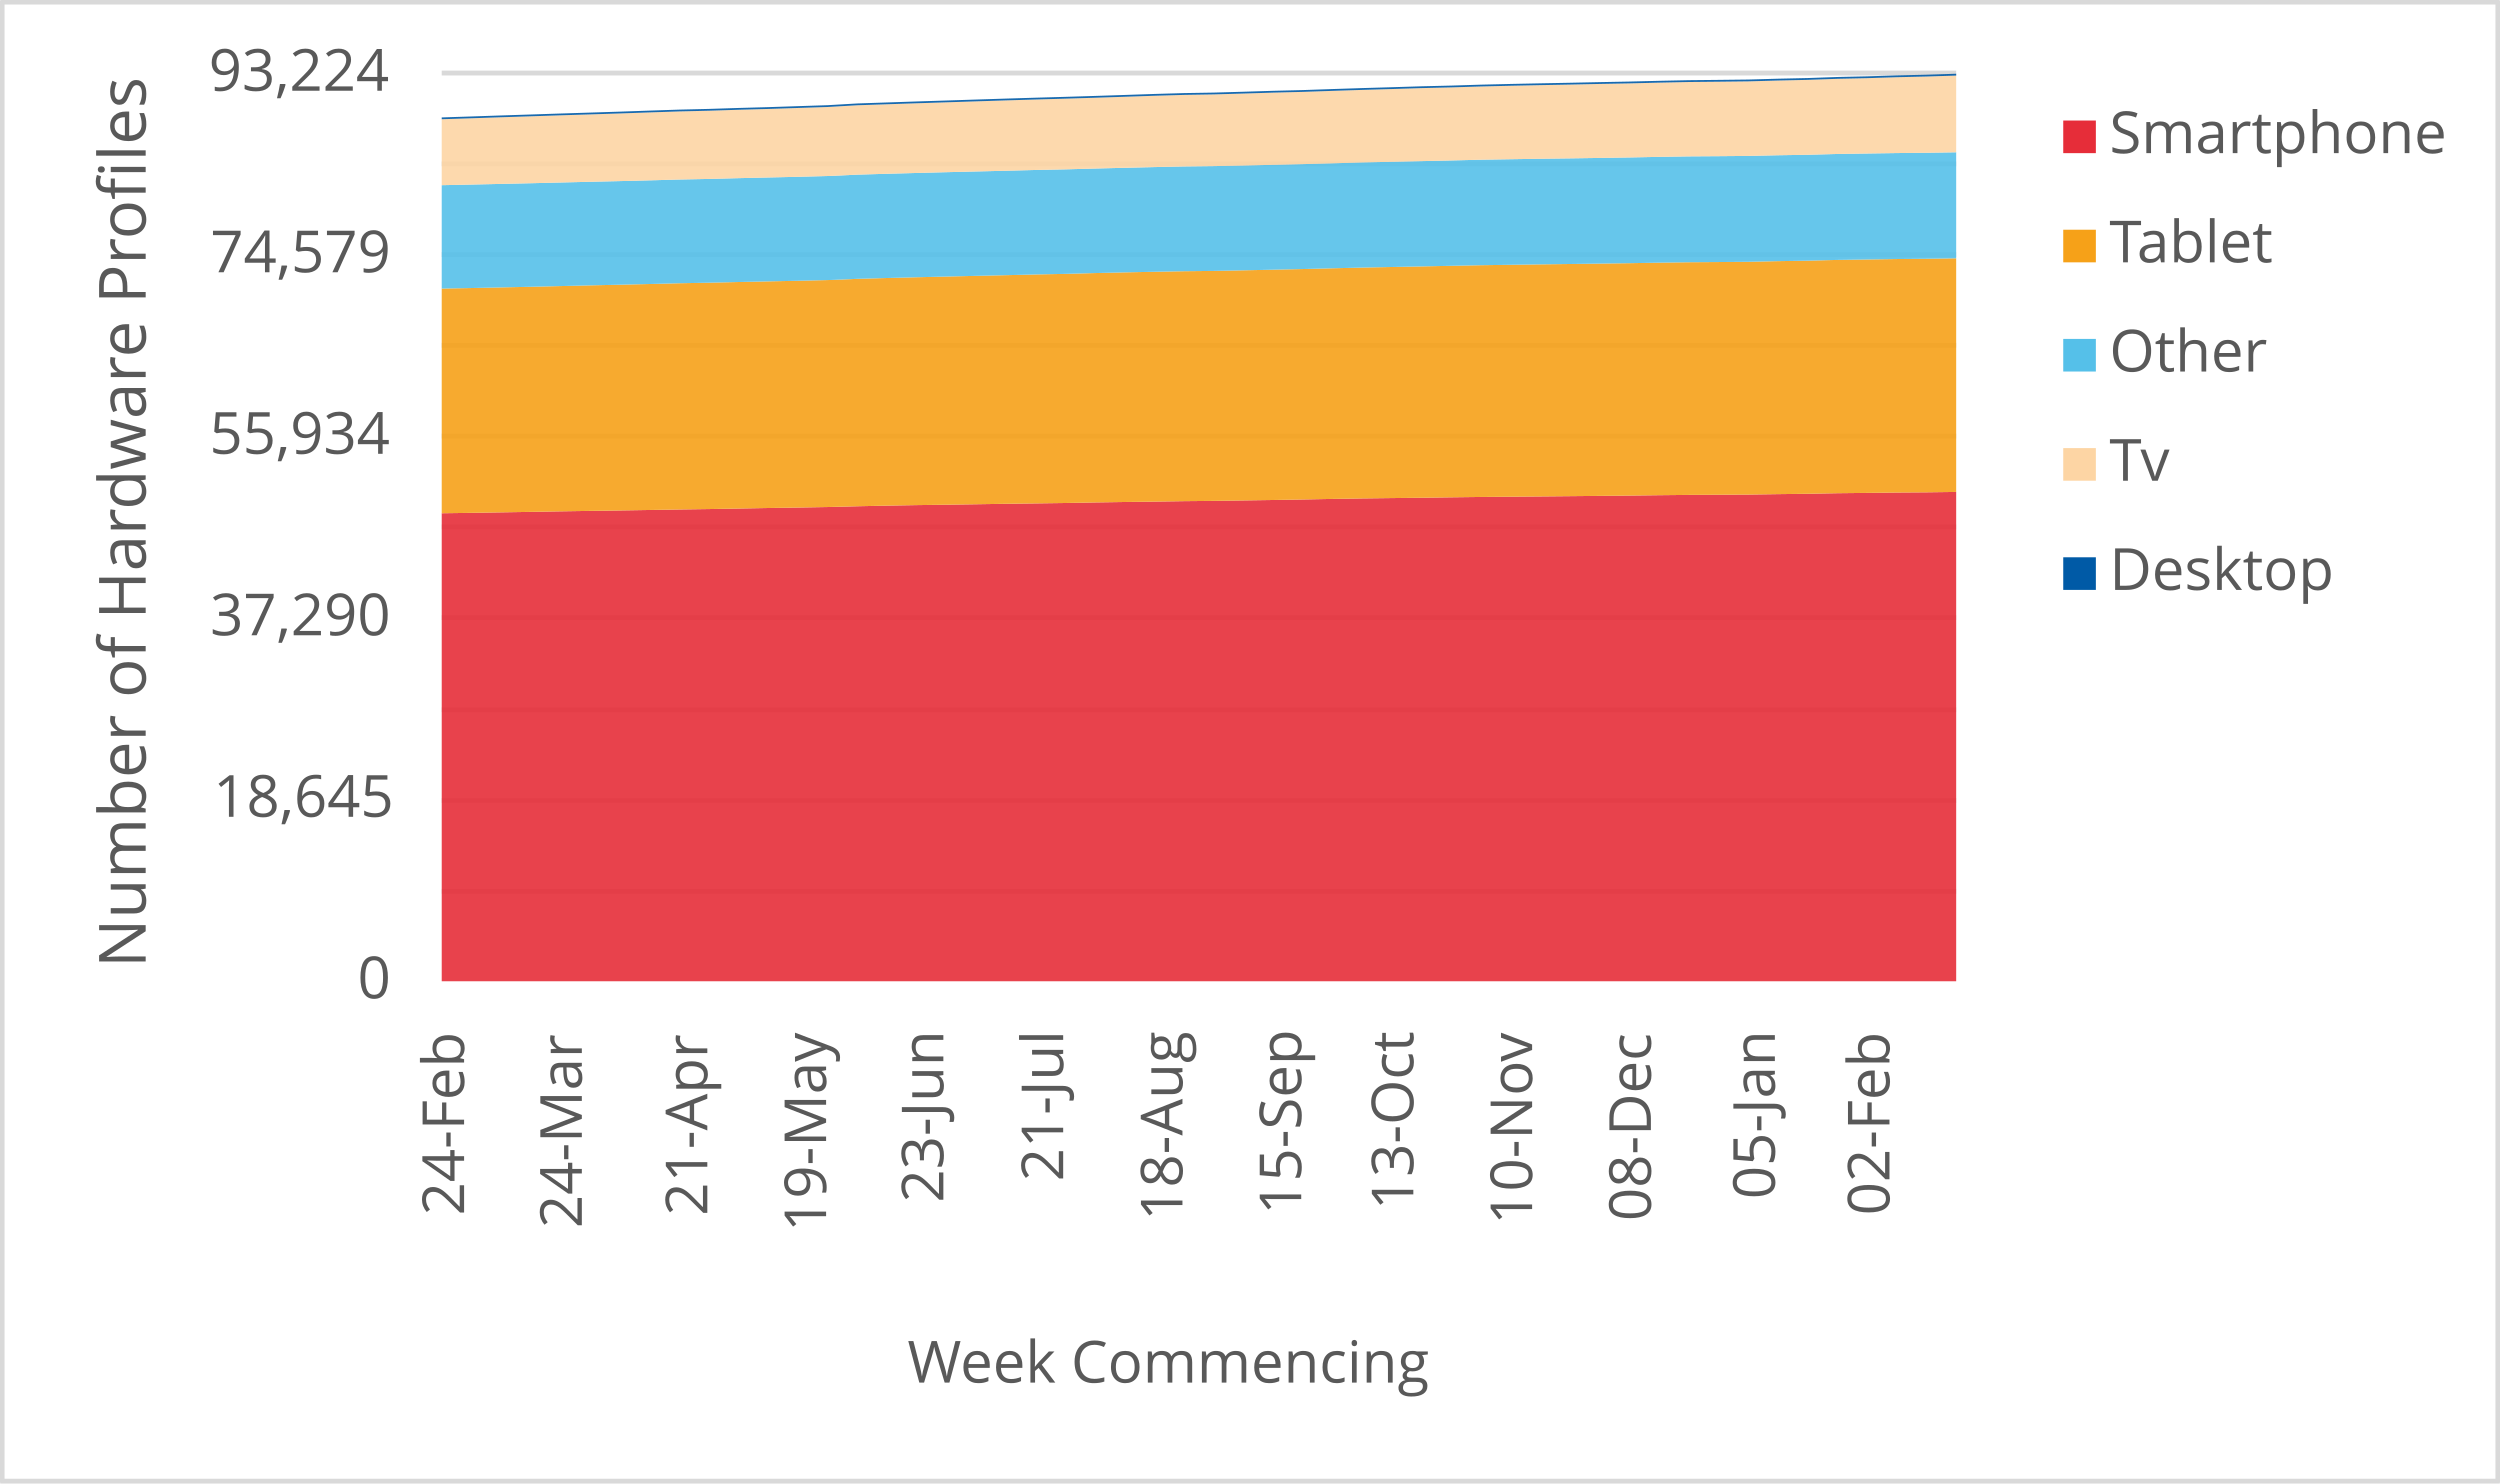
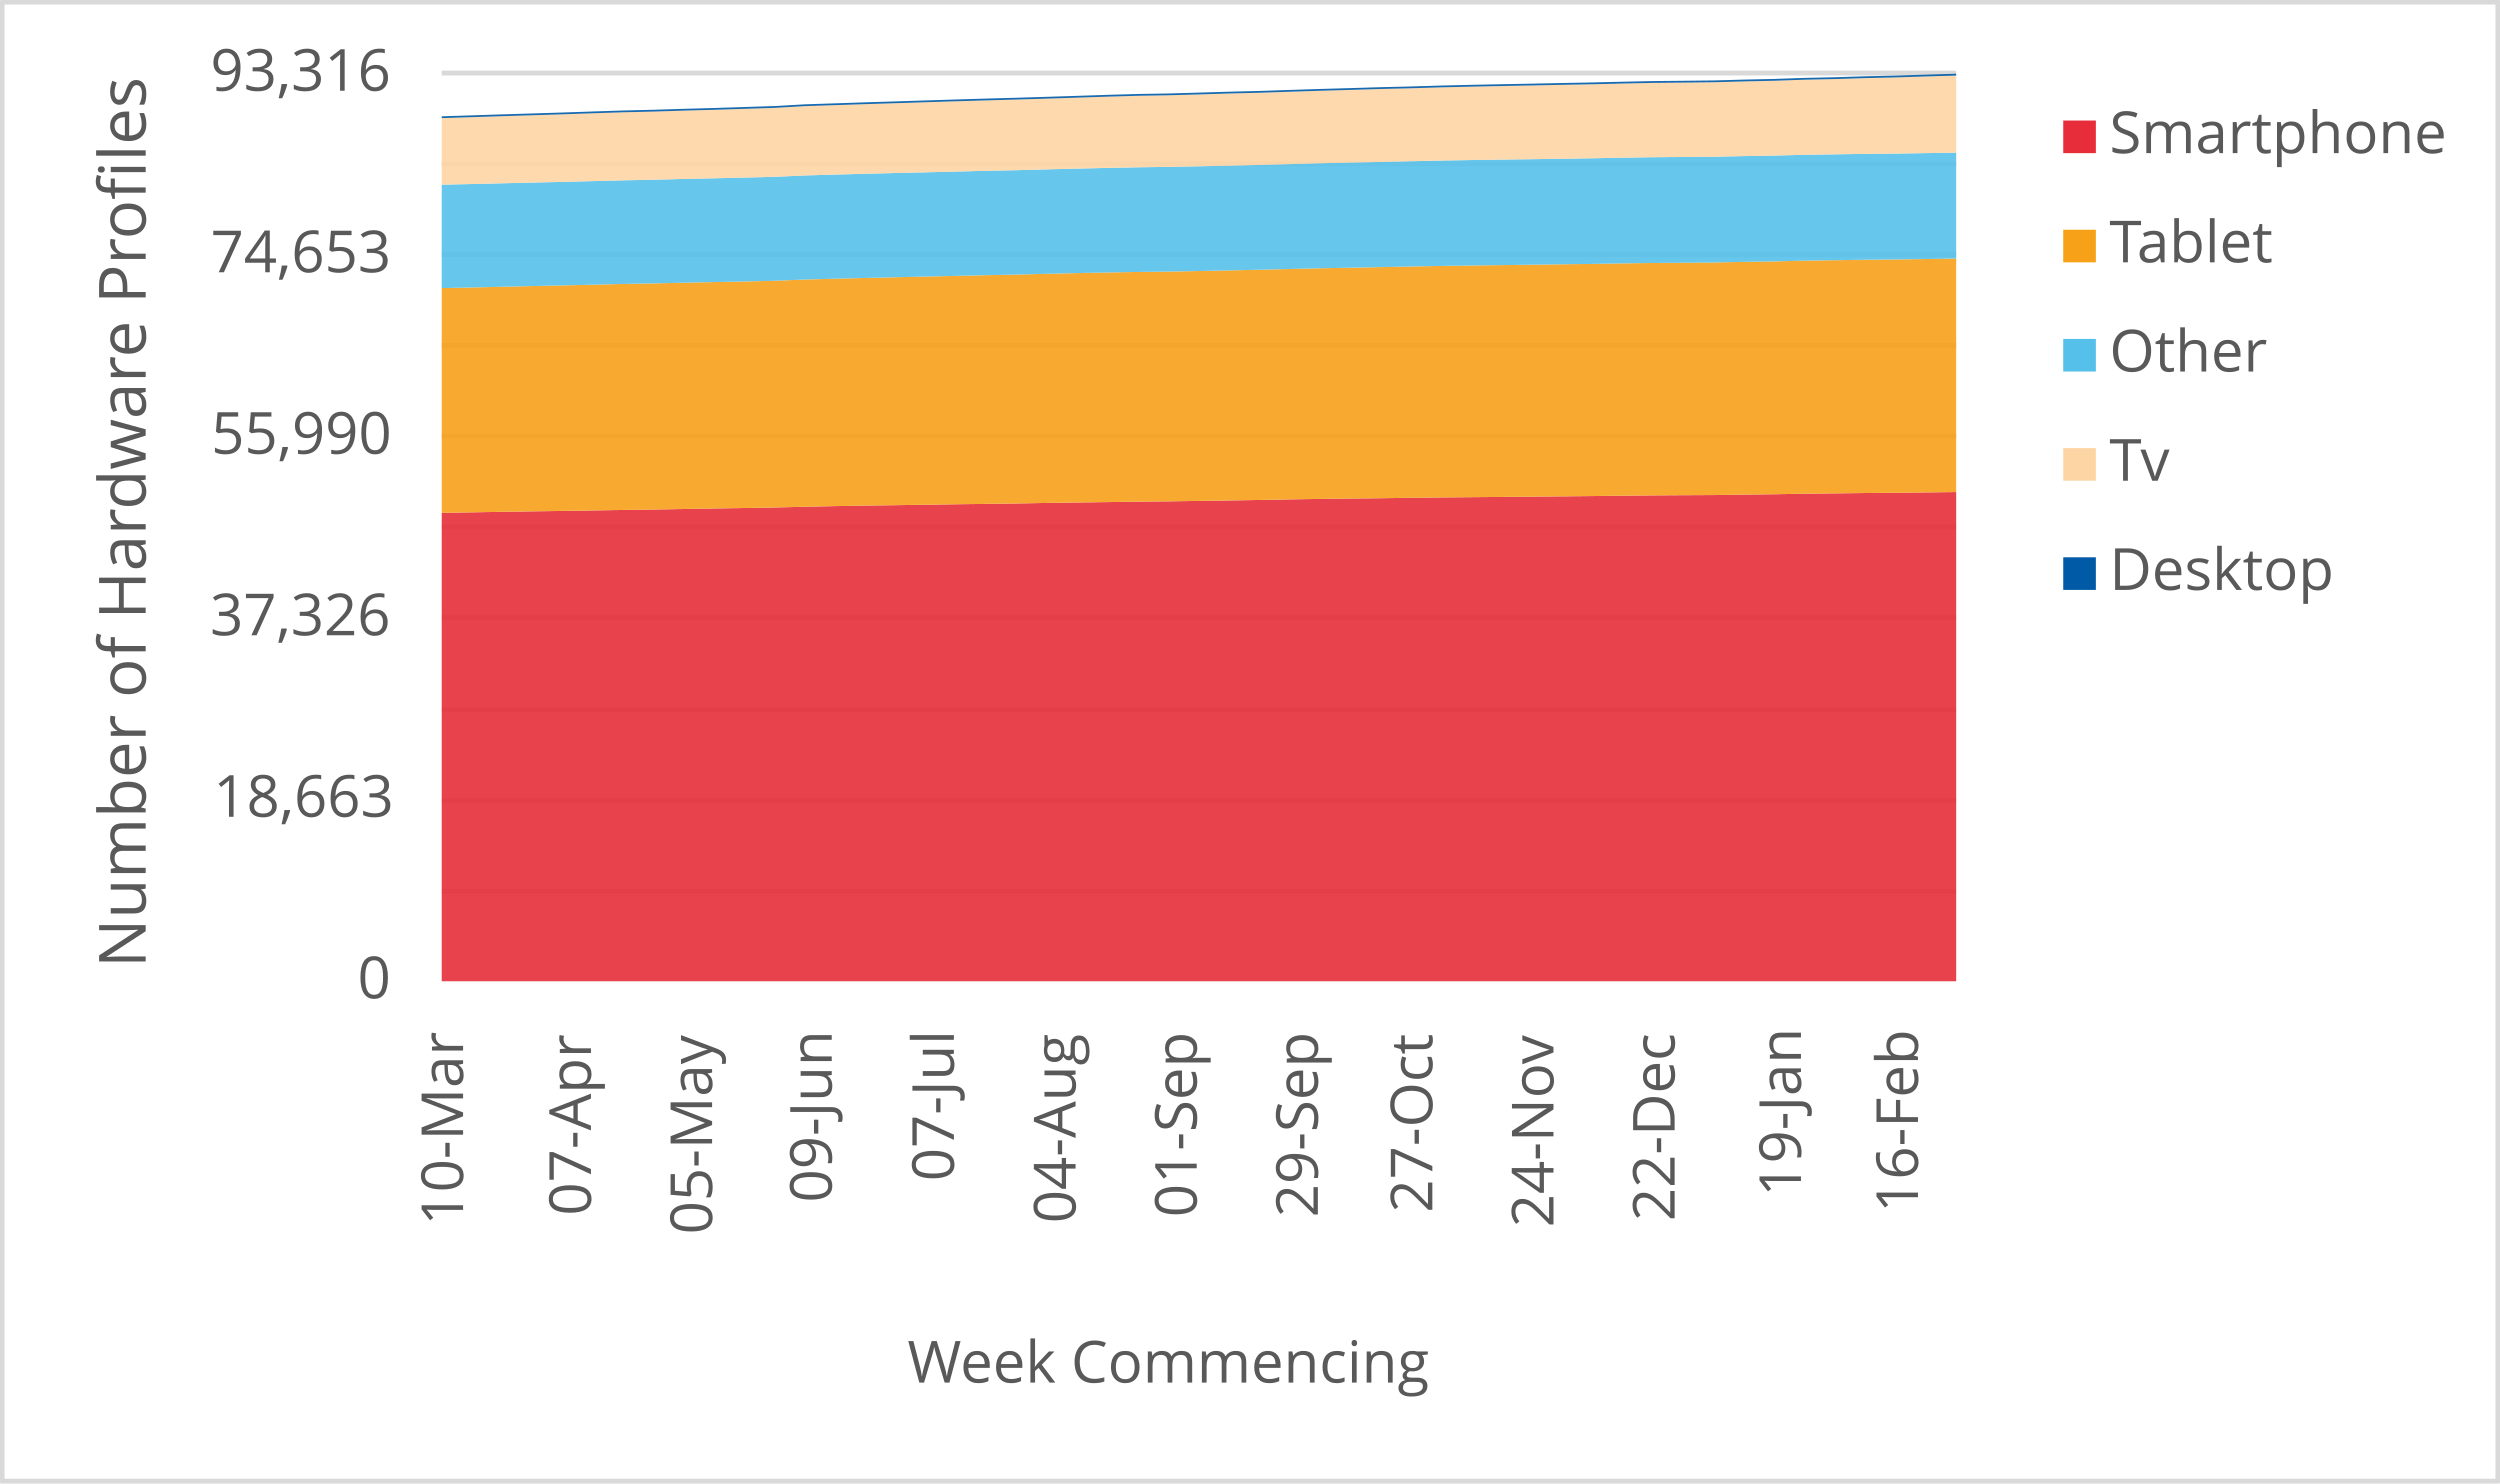
<svg xmlns="http://www.w3.org/2000/svg" width="1763" height="1046" xml:space="preserve" overflow="hidden">
  <defs>
    <clipPath id="clip0">
      <rect x="2917" y="346" width="1763" height="1046" />
    </clipPath>
  </defs>
  <g clip-path="url(#clip0)" transform="translate(-2917 -346)">
    <rect x="2918" y="347" width="1760" height="1043" fill="#FFFFFF" />
    <g>
      <path d="    M3228.5 974.532 4296.5 974.532    M3228.5 910.53 4296.5 910.53    M3228.5 846.528 4296.5 846.528    M3228.5 781.526 4296.5 781.526    M3228.5 717.524 4296.5 717.524    M3228.5 653.522 4296.5 653.522    M3228.5 589.52 4296.5 589.52    M3228.5 525.517 4296.5 525.517    M3228.5 461.515 4296.5 461.515    M3228.5 397.5 4296.5 397.5" stroke="#D9D9D9" stroke-width="3.438" stroke-linejoin="round" stroke-miterlimit="10" fill="none" />
    </g>
    <g>
      <path d="M 1038.5 4296.5 1038.5" stroke="#D9D9D9" stroke-width="3.438" stroke-linejoin="round" stroke-miterlimit="10" fill="none" fill-rule="evenodd" />
    </g>
    <g>
-       <text fill="#595959" font-family="Verdana,Open Sans,DejaVu Sans,sans-serif" font-weight="400" font-size="41" transform="matrix(6.12323e-17 -1 1 6.12323e-17 3244.275 1203.082)">24-Feb</text>
+       <text fill="#595959" font-family="Verdana,Open Sans,DejaVu Sans,sans-serif" font-weight="400" font-size="41" transform="matrix(6.12323e-17 -1 1 6.12323e-17 3243.565 1210.289)">10-Mar</text>
    </g>
    <g>
-       <text fill="#595959" font-family="Verdana,Open Sans,DejaVu Sans,sans-serif" font-weight="400" font-size="41" transform="matrix(6.12323e-17 -1 1 6.12323e-17 3327.309 1212.051)">24-Mar</text>
+       <text fill="#595959" font-family="Verdana,Open Sans,DejaVu Sans,sans-serif" font-weight="400" font-size="41" transform="matrix(6.12323e-17 -1 1 6.12323e-17 3333.729 1203.262)">07-Apr</text>
    </g>
    <g>
-       <text fill="#595959" font-family="Verdana,Open Sans,DejaVu Sans,sans-serif" font-weight="400" font-size="41" transform="matrix(6.12323e-17 -1 1 6.12323e-17 3415.799 1203.302)">21-Apr</text>
+       <text fill="#595959" font-family="Verdana,Open Sans,DejaVu Sans,sans-serif" font-weight="400" font-size="41" transform="matrix(6.12323e-17 -1 1 6.12323e-17 3419.169 1216.475)">05-May</text>
    </g>
    <g>
-       <text fill="#595959" font-family="Verdana,Open Sans,DejaVu Sans,sans-serif" font-weight="400" font-size="41" transform="matrix(6.12323e-17 -1 1 6.12323e-17 3499.563 1214.753)">19-May</text>
+       <text fill="#595959" font-family="Verdana,Open Sans,DejaVu Sans,sans-serif" font-weight="400" font-size="41" transform="matrix(6.12323e-17 -1 1 6.12323e-17 3503.538 1194.013)">09-Jun</text>
    </g>
    <g>
-       <text fill="#595959" font-family="Verdana,Open Sans,DejaVu Sans,sans-serif" font-weight="400" font-size="41" transform="matrix(6.12323e-17 -1 1 6.12323e-17 3582.257 1194.053)">23-Jun</text>
+       <text fill="#595959" font-family="Verdana,Open Sans,DejaVu Sans,sans-serif" font-weight="400" font-size="41" transform="matrix(6.12323e-17 -1 1 6.12323e-17 3589.689 1178.999)">07-Jul</text>
    </g>
    <g>
-       <text fill="#595959" font-family="Verdana,Open Sans,DejaVu Sans,sans-serif" font-weight="400" font-size="41" transform="matrix(6.12323e-17 -1 1 6.12323e-17 3666.752 1179.039)">21-Jul</text>
+       <text fill="#595959" font-family="Verdana,Open Sans,DejaVu Sans,sans-serif" font-weight="400" font-size="41" transform="matrix(6.12323e-17 -1 1 6.12323e-17 3675.489 1208.627)">04-Aug</text>
    </g>
    <g>
-       <text fill="#595959" font-family="Verdana,Open Sans,DejaVu Sans,sans-serif" font-weight="400" font-size="41" transform="matrix(6.12323e-17 -1 1 6.12323e-17 3750.858 1206.906)">18-Aug</text>
+       <text fill="#595959" font-family="Verdana,Open Sans,DejaVu Sans,sans-serif" font-weight="400" font-size="41" transform="matrix(6.12323e-17 -1 1 6.12323e-17 3760.929 1204.383)">01-Sep</text>
    </g>
    <g>
-       <text fill="#595959" font-family="Verdana,Open Sans,DejaVu Sans,sans-serif" font-weight="400" font-size="41" transform="matrix(6.12323e-17 -1 1 6.12323e-17 3834.622 1202.662)">15-Sep</text>
+       <text fill="#595959" font-family="Verdana,Open Sans,DejaVu Sans,sans-serif" font-weight="400" font-size="41" transform="matrix(6.12323e-17 -1 1 6.12323e-17 3846.349 1204.423)">29-Sep</text>
    </g>
    <g>
-       <text fill="#595959" font-family="Verdana,Open Sans,DejaVu Sans,sans-serif" font-weight="400" font-size="41" transform="matrix(6.12323e-17 -1 1 6.12323e-17 3913.682 1199.378)">13-Oct</text>
+       <text fill="#595959" font-family="Verdana,Open Sans,DejaVu Sans,sans-serif" font-weight="400" font-size="41" transform="matrix(6.12323e-17 -1 1 6.12323e-17 3927.085 1201.14)">27-Oct</text>
    </g>
    <g>
-       <text fill="#595959" font-family="Verdana,Open Sans,DejaVu Sans,sans-serif" font-weight="400" font-size="41" transform="matrix(6.12323e-17 -1 1 6.12323e-17 3997.447 1209.708)">10-Nov</text>
+       <text fill="#595959" font-family="Verdana,Open Sans,DejaVu Sans,sans-serif" font-weight="400" font-size="41" transform="matrix(6.12323e-17 -1 1 6.12323e-17 4012.505 1211.47)">24-Nov</text>
    </g>
    <g>
-       <text fill="#595959" font-family="Verdana,Open Sans,DejaVu Sans,sans-serif" font-weight="400" font-size="41" transform="matrix(6.12323e-17 -1 1 6.12323e-17 4081.212 1207.086)">08-Dec</text>
+       <text fill="#595959" font-family="Verdana,Open Sans,DejaVu Sans,sans-serif" font-weight="400" font-size="41" transform="matrix(6.12323e-17 -1 1 6.12323e-17 4097.945 1207.126)">22-Dec</text>
    </g>
    <g>
-       <text fill="#595959" font-family="Verdana,Open Sans,DejaVu Sans,sans-serif" font-weight="400" font-size="41" transform="matrix(6.12323e-17 -1 1 6.12323e-17 4168.63 1191.651)">05-Jan</text>
+       <text fill="#595959" font-family="Verdana,Open Sans,DejaVu Sans,sans-serif" font-weight="400" font-size="41" transform="matrix(6.12323e-17 -1 1 6.12323e-17 4187.038 1189.929)">19-Jan</text>
    </g>
    <g>
-       <text fill="#595959" font-family="Verdana,Open Sans,DejaVu Sans,sans-serif" font-weight="400" font-size="41" transform="matrix(6.12323e-17 -1 1 6.12323e-17 4249.452 1203.042)">02-Feb</text>
+       <text fill="#595959" font-family="Verdana,Open Sans,DejaVu Sans,sans-serif" font-weight="400" font-size="41" transform="matrix(6.12323e-17 -1 1 6.12323e-17 4269.555 1201.32)">16-Feb</text>
    </g>
    <g>
      <text fill="#595959" font-family="Verdana,Open Sans,DejaVu Sans,sans-serif" font-weight="400" font-size="41" transform="matrix(1 0 0 1 3169.141 1050)">0</text>
    </g>
    <g>
-       <text fill="#595959" font-family="Verdana,Open Sans,DejaVu Sans,sans-serif" font-weight="400" font-size="41" transform="matrix(1 0 0 1 3067.362 922)">18,645</text>
+       <text fill="#595959" font-family="Verdana,Open Sans,DejaVu Sans,sans-serif" font-weight="400" font-size="41" transform="matrix(1 0 0 1 3067.402 922)">18,663</text>
    </g>
    <g>
-       <text fill="#595959" font-family="Verdana,Open Sans,DejaVu Sans,sans-serif" font-weight="400" font-size="41" transform="matrix(1 0 0 1 3065.16 794)">37,290</text>
+       <text fill="#595959" font-family="Verdana,Open Sans,DejaVu Sans,sans-serif" font-weight="400" font-size="41" transform="matrix(1 0 0 1 3065.12 794)">37,326</text>
    </g>
    <g>
-       <text fill="#595959" font-family="Verdana,Open Sans,DejaVu Sans,sans-serif" font-weight="400" font-size="41" transform="matrix(1 0 0 1 3064.719 666)">55,934</text>
+       <text fill="#595959" font-family="Verdana,Open Sans,DejaVu Sans,sans-serif" font-weight="400" font-size="41" transform="matrix(1 0 0 1 3065.94 666)">55,990</text>
    </g>
    <g>
-       <text fill="#595959" font-family="Verdana,Open Sans,DejaVu Sans,sans-serif" font-weight="400" font-size="41" transform="matrix(1 0 0 1 3065.32 538)">74,579</text>
+       <text fill="#595959" font-family="Verdana,Open Sans,DejaVu Sans,sans-serif" font-weight="400" font-size="41" transform="matrix(1 0 0 1 3065.52 538)">74,653</text>
    </g>
    <g>
-       <text fill="#595959" font-family="Verdana,Open Sans,DejaVu Sans,sans-serif" font-weight="400" font-size="41" transform="matrix(1 0 0 1 3064.179 410)">93,224</text>
+       <text fill="#595959" font-family="Verdana,Open Sans,DejaVu Sans,sans-serif" font-weight="400" font-size="41" transform="matrix(1 0 0 1 3065.36 410)">93,316</text>
    </g>
    <g>
      <text fill="#595959" font-family="Verdana,Open Sans,DejaVu Sans,sans-serif" font-weight="400" font-size="41" transform="matrix(1 0 0 1 3556.971 1321)">Week Commencing</text>
    </g>
    <g>
      <text fill="#595959" font-family="Verdana,Open Sans,DejaVu Sans,sans-serif" font-weight="400" font-size="46" transform="matrix(6.12323e-17 -1 1 6.12323e-17 3019.73 1028.553)">Number of Hardware Profiles</text>
    </g>
    <rect x="2918.5" y="347.5" width="1760" height="1043" stroke="#D9D9D9" stroke-width="3.438" stroke-linejoin="round" stroke-miterlimit="10" fill="none" />
    <g>
-       <path d="M3228.5 1038 3249.441 1038 3270.382 1038 3291.324 1038 3312.265 1038 3333.206 1038 3354.147 1038 3375.088 1038 3396.029 1038 3416.971 1038 3437.912 1038 3458.853 1038 3479.794 1038 3500.735 1038 3521.676 1038 3542.618 1038 3563.559 1038 3584.5 1038 3605.441 1038 3626.382 1038 3647.324 1038 3668.265 1038 3689.206 1038 3710.147 1038 3731.088 1038 3752.029 1038 3772.971 1038 3793.912 1038 3814.853 1038 3835.794 1038 3856.735 1038 3877.676 1038 3898.618 1038 3919.559 1038 3940.5 1038 3961.441 1038 3982.382 1038 4003.324 1038 4024.265 1038 4045.206 1038 4066.147 1038 4087.088 1038 4108.029 1038 4128.971 1038 4149.912 1038 4170.853 1038 4191.794 1038 4212.735 1038 4233.676 1038 4254.618 1038 4275.559 1038 4296.5 1038 4296.5 692.908 4275.559 693.182 4254.618 693.333 4233.676 693.587 4212.735 693.814 4191.794 694.205 4170.853 694.466 4149.912 694.775 4128.971 694.878 4108.029 695.002 4087.088 695.221 4066.147 695.482 4045.206 695.688 4024.265 695.894 4003.324 696.093 3982.382 696.272 3961.441 696.45 3940.5 696.711 3919.559 697.006 3898.618 697.24 3877.676 697.494 3856.735 697.83 3835.794 698.235 3814.853 698.592 3793.912 698.908 3772.971 699.217 3752.029 699.416 3731.088 699.739 3710.147 700.006 3689.206 700.322 3668.265 700.713 3647.324 701.002 3626.382 701.27 3605.441 701.599 3584.5 701.915 3563.559 702.203 3542.618 702.567 3521.676 703.013 3500.735 703.556 3479.794 703.92 3458.853 704.242 3437.912 704.62 3416.971 704.984 3396.029 705.286 3375.088 705.636 3354.147 705.979 3333.206 706.274 3312.265 706.597 3291.324 706.975 3270.382 707.311 3249.441 707.661 3228.5 707.949 3228.5 1038Z" fill="#e62d39" opacity="0.9" />
+       <path d="M3228.5 1038 3249.86 1038 3271.22 1038 3292.58 1038 3313.94 1038 3335.3 1038 3356.66 1038 3378.02 1038 3399.38 1038 3420.74 1038 3442.1 1038 3463.46 1038 3484.82 1038 3506.18 1038 3527.54 1038 3548.9 1038 3570.26 1038 3591.62 1038 3612.98 1038 3634.34 1038 3655.7 1038 3677.06 1038 3698.42 1038 3719.78 1038 3741.14 1038 3762.5 1038 3783.86 1038 3805.22 1038 3826.58 1038 3847.94 1038 3869.3 1038 3890.66 1038 3912.02 1038 3933.38 1038 3954.74 1038 3976.1 1038 3997.46 1038 4018.82 1038 4040.18 1038 4061.54 1038 4082.9 1038 4104.26 1038 4125.62 1038 4146.98 1038 4168.34 1038 4189.7 1038 4211.06 1038 4232.42 1038 4253.78 1038 4275.14 1038 4296.5 1038 4296.5 692.994 4275.14 693.248 4253.78 693.522 4232.42 693.673 4211.06 693.927 4189.7 694.153 4168.34 694.544 4146.98 694.805 4125.62 695.113 4104.26 695.216 4082.9 695.34 4061.54 695.559 4040.18 695.82 4018.82 696.026 3997.46 696.231 3976.1 696.43 3954.74 696.609 3933.38 696.787 3912.02 697.048 3890.66 697.342 3869.3 697.576 3847.94 697.829 3826.58 698.165 3805.22 698.57 3783.86 698.927 3762.5 699.242 3741.14 699.551 3719.78 699.75 3698.42 700.072 3677.06 700.34 3655.7 700.655 3634.34 701.046 3612.98 701.334 3591.62 701.602 3570.26 701.931 3548.9 702.246 3527.54 702.534 3506.18 702.898 3484.82 703.344 3463.46 703.885 3442.1 704.249 3420.74 704.571 3399.38 704.948 3378.02 705.312 3356.66 705.614 3335.3 705.963 3313.94 706.306 3292.58 706.601 3271.22 706.924 3249.86 707.301 3228.5 707.637 3228.5 1038Z" fill="#e62d39" opacity="0.9" />
    </g>
    <g>
-       <path d="M3228.5 707.949 3249.441 707.661 3270.382 707.311 3291.324 706.975 3312.265 706.597 3333.206 706.274 3354.147 705.979 3375.088 705.636 3396.029 705.286 3416.971 704.984 3437.912 704.62 3458.853 704.242 3479.794 703.92 3500.735 703.556 3521.676 703.013 3542.618 702.567 3563.559 702.203 3584.5 701.915 3605.441 701.599 3626.382 701.27 3647.324 701.002 3668.265 700.713 3689.206 700.322 3710.147 700.006 3731.088 699.739 3752.029 699.416 3772.971 699.217 3793.912 698.908 3814.853 698.592 3835.794 698.235 3856.735 697.83 3877.676 697.494 3898.618 697.24 3919.559 697.006 3940.5 696.711 3961.441 696.45 3982.382 696.272 4003.324 696.093 4024.265 695.894 4045.206 695.688 4066.147 695.482 4087.088 695.221 4108.029 695.002 4128.971 694.878 4149.912 694.775 4170.853 694.466 4191.794 694.205 4212.735 693.814 4233.676 693.587 4254.618 693.333 4275.559 693.182 4296.5 692.908 4296.5 528.157 4275.559 528.48 4254.618 528.672 4233.676 528.988 4212.735 529.29 4191.794 529.825 4170.853 530.155 4149.912 530.608 4128.971 530.786 4108.029 530.931 4087.088 531.226 4066.147 531.596 4045.206 531.878 4024.265 532.166 4003.324 532.434 3982.382 532.722 3961.441 533.024 3940.5 533.436 3919.559 533.869 3898.618 534.281 3877.676 534.686 3856.735 535.194 3835.794 535.722 3814.853 536.182 3793.912 536.629 3772.971 537.041 3752.029 537.267 3731.088 537.652 3710.147 538.07 3689.206 538.565 3668.265 539.128 3647.324 539.546 3626.382 540.054 3605.441 540.521 3584.5 541.016 3563.559 541.51 3542.618 542.045 3521.676 542.629 3500.735 543.501 3479.794 543.995 3458.853 544.421 3437.912 544.874 3416.971 545.354 3396.029 545.746 3375.088 546.281 3354.147 546.775 3333.206 547.235 3312.265 547.737 3291.324 548.231 3270.382 548.67 3249.441 549.116 3228.5 549.501 3228.5 707.949Z" fill="#f6a118" opacity="0.9" />
+       <path d="M3228.5 707.637 3249.86 707.301 3271.22 706.924 3292.58 706.601 3313.94 706.306 3335.3 705.963 3356.66 705.614 3378.02 705.312 3399.38 704.948 3420.74 704.571 3442.1 704.249 3463.46 703.885 3484.82 703.344 3506.18 702.898 3527.54 702.534 3548.9 702.246 3570.26 701.931 3591.62 701.602 3612.98 701.334 3634.34 701.046 3655.7 700.655 3677.06 700.34 3698.42 700.072 3719.78 699.75 3741.14 699.551 3762.5 699.242 3783.86 698.927 3805.22 698.57 3826.58 698.165 3847.94 697.829 3869.3 697.576 3890.66 697.342 3912.02 697.048 3933.38 696.787 3954.74 696.609 3976.1 696.43 3997.46 696.231 4018.82 696.026 4040.18 695.82 4061.54 695.559 4082.9 695.34 4104.26 695.216 4125.62 695.113 4146.98 694.805 4168.34 694.544 4189.7 694.153 4211.06 693.927 4232.42 693.673 4253.78 693.522 4275.14 693.248 4296.5 692.994 4296.5 528.351 4275.14 528.66 4253.78 528.982 4232.42 529.174 4211.06 529.49 4189.7 529.791 4168.34 530.326 4146.98 530.655 4125.62 531.108 4104.26 531.286 4082.9 531.43 4061.54 531.725 4040.18 532.096 4018.82 532.377 3997.46 532.665 3976.1 532.932 3954.74 533.221 3933.38 533.522 3912.02 533.934 3890.66 534.366 3869.3 534.777 3847.94 535.182 3826.58 535.69 3805.22 536.218 3783.86 536.677 3762.5 537.123 3741.14 537.534 3719.78 537.761 3698.42 538.145 3677.06 538.563 3655.7 539.057 3634.34 539.619 3612.98 540.038 3591.62 540.545 3570.26 541.012 3548.9 541.506 3527.54 541.999 3506.18 542.534 3484.82 543.117 3463.46 543.988 3442.1 544.482 3420.74 544.907 3399.38 545.36 3378.02 545.84 3356.66 546.231 3335.3 546.766 3313.94 547.26 3292.58 547.719 3271.22 548.22 3249.86 548.714 3228.5 549.153 3228.5 707.637Z" fill="#f6a118" opacity="0.9" />
    </g>
    <g>
-       <path d="M3228.5 549.501 3249.441 549.116 3270.382 548.67 3291.324 548.231 3312.265 547.737 3333.206 547.235 3354.147 546.775 3375.088 546.281 3396.029 545.746 3416.971 545.354 3437.912 544.874 3458.853 544.421 3479.794 543.995 3500.735 543.501 3521.676 542.629 3542.618 542.045 3563.559 541.51 3584.5 541.016 3605.441 540.521 3626.382 540.054 3647.324 539.546 3668.265 539.128 3689.206 538.565 3710.147 538.07 3731.088 537.652 3752.029 537.267 3772.971 537.041 3793.912 536.629 3814.853 536.182 3835.794 535.722 3856.735 535.194 3877.676 534.686 3898.618 534.281 3919.559 533.869 3940.5 533.436 3961.441 533.024 3982.382 532.722 4003.324 532.434 4024.265 532.166 4045.206 531.878 4066.147 531.596 4087.088 531.226 4108.029 530.931 4128.971 530.786 4149.912 530.608 4170.853 530.155 4191.794 529.825 4212.735 529.29 4233.676 528.988 4254.618 528.672 4275.559 528.48 4296.5 528.157 4296.5 453.395 4275.559 453.732 4254.618 453.938 4233.676 454.253 4212.735 454.576 4191.794 455.146 4170.853 455.482 4149.912 455.949 4128.971 456.134 4108.029 456.279 4087.088 456.615 4066.147 457.034 4045.206 457.37 4024.265 457.679 4003.324 457.954 3982.382 458.276 3961.441 458.626 3940.5 459.141 3919.559 459.622 3898.618 460.082 3877.676 460.535 3856.735 461.16 3835.794 461.73 3814.853 462.217 3793.912 462.704 3772.971 463.13 3752.029 463.384 3731.088 463.823 3710.147 464.325 3689.206 464.846 3668.265 465.43 3647.324 465.862 3626.382 466.405 3605.441 466.913 3584.5 467.421 3563.559 467.97 3542.618 468.54 3521.676 469.158 3500.735 470.126 3479.794 470.675 3458.853 471.155 3437.912 471.629 3416.971 472.178 3396.029 472.597 3375.088 473.153 3354.147 473.709 3333.206 474.19 3312.265 474.698 3291.324 475.213 3270.382 475.686 3249.441 476.153 3228.5 476.593 3228.5 549.501Z" fill="#55c0e9" opacity="0.9" />
+       <path d="M3228.5 549.153 3249.86 548.714 3271.22 548.22 3292.58 547.719 3313.94 547.26 3335.3 546.766 3356.66 546.231 3378.02 545.84 3399.38 545.36 3420.74 544.907 3442.1 544.482 3463.46 543.988 3484.82 543.117 3506.18 542.534 3527.54 541.999 3548.9 541.506 3570.26 541.012 3591.62 540.545 3612.98 540.038 3634.34 539.619 3655.7 539.057 3677.06 538.563 3698.42 538.145 3719.78 537.761 3741.14 537.534 3762.5 537.123 3783.86 536.677 3805.22 536.218 3826.58 535.69 3847.94 535.182 3869.3 534.777 3890.66 534.366 3912.02 533.934 3933.38 533.522 3954.74 533.221 3976.1 532.932 3997.46 532.665 4018.82 532.377 4040.18 532.096 4061.54 531.725 4082.9 531.43 4104.26 531.286 4125.62 531.108 4146.98 530.655 4168.34 530.326 4189.7 529.791 4211.06 529.49 4232.42 529.174 4253.78 528.982 4275.14 528.66 4296.5 528.351 4296.5 453.649 4275.14 453.972 4253.78 454.308 4232.42 454.513 4211.06 454.829 4189.7 455.151 4168.34 455.72 4146.98 456.056 4125.62 456.523 4104.26 456.708 4082.9 456.852 4061.54 457.188 4040.18 457.606 4018.82 457.943 3997.46 458.251 3976.1 458.526 3954.74 458.848 3933.38 459.198 3912.02 459.712 3890.66 460.192 3869.3 460.652 3847.94 461.104 3826.58 461.728 3805.22 462.298 3783.86 462.785 3762.5 463.272 3741.14 463.697 3719.78 463.951 3698.42 464.389 3677.06 464.89 3655.7 465.411 3634.34 465.994 3612.98 466.426 3591.62 466.968 3570.26 467.476 3548.9 467.983 3527.54 468.532 3506.18 469.101 3484.82 469.718 3463.46 470.685 3442.1 471.234 3420.74 471.714 3399.38 472.187 3378.02 472.736 3356.66 473.155 3335.3 473.71 3313.94 474.266 3292.58 474.746 3271.22 475.253 3249.86 475.768 3228.5 476.241 3228.5 549.153Z" fill="#55c0e9" opacity="0.9" />
    </g>
    <g>
-       <path d="M3228.5 476.593 3249.441 476.153 3270.382 475.686 3291.324 475.213 3312.265 474.698 3333.206 474.19 3354.147 473.709 3375.088 473.153 3396.029 472.597 3416.971 472.178 3437.912 471.629 3458.853 471.155 3479.794 470.675 3500.735 470.126 3521.676 469.158 3542.618 468.54 3563.559 467.97 3584.5 467.421 3605.441 466.913 3626.382 466.405 3647.324 465.862 3668.265 465.43 3689.206 464.846 3710.147 464.325 3731.088 463.823 3752.029 463.384 3772.971 463.13 3793.912 462.704 3814.853 462.217 3835.794 461.73 3856.735 461.16 3877.676 460.535 3898.618 460.082 3919.559 459.622 3940.5 459.141 3961.441 458.626 3982.382 458.276 4003.324 457.954 4024.265 457.679 4045.206 457.37 4066.147 457.034 4087.088 456.615 4108.029 456.279 4128.971 456.134 4149.912 455.949 4170.853 455.482 4191.794 455.146 4212.735 454.576 4233.676 454.253 4254.618 453.938 4275.559 453.732 4296.5 453.395 4296.5 399.291 4275.559 399.97 4254.618 400.458 4233.676 401.124 4212.735 401.584 4191.794 402.325 4170.853 402.792 4149.912 403.382 4128.971 403.629 4108.029 403.835 4087.088 404.282 4066.147 404.803 4045.206 405.195 4024.265 405.641 4003.324 406.039 3982.382 406.479 3961.441 406.98 3940.5 407.632 3919.559 408.133 3898.618 408.785 3877.676 409.396 3856.735 410.076 3835.794 410.797 3814.853 411.318 3793.912 411.971 3772.971 412.575 3752.029 412.925 3731.088 413.536 3710.147 414.243 3689.206 414.93 3668.265 415.575 3647.324 416.172 3626.382 416.804 3605.441 417.477 3584.5 418.156 3563.559 418.822 3542.618 419.529 3521.676 420.229 3500.735 421.451 3479.794 422.138 3458.853 422.831 3437.912 423.408 3416.971 424.081 3396.029 424.582 3375.088 425.275 3354.147 426.01 3333.206 426.676 3312.265 427.328 3291.324 428.021 3270.382 428.694 3249.441 429.408 3228.5 430.088 3228.5 476.593Z" fill="#fdd5a4" opacity="0.9" />
+       <path d="M3228.5 476.241 3249.86 475.768 3271.22 475.253 3292.58 474.746 3313.94 474.266 3335.3 473.71 3356.66 473.155 3378.02 472.736 3399.38 472.187 3420.74 471.714 3442.1 471.234 3463.46 470.685 3484.82 469.718 3506.18 469.101 3527.54 468.532 3548.9 467.983 3570.26 467.476 3591.62 466.968 3612.98 466.426 3634.34 465.994 3655.7 465.411 3677.06 464.89 3698.42 464.389 3719.78 463.951 3741.14 463.697 3762.5 463.272 3783.86 462.785 3805.22 462.298 3826.58 461.728 3847.94 461.104 3869.3 460.652 3890.66 460.192 3912.02 459.712 3933.38 459.198 3954.74 458.848 3976.1 458.526 3997.46 458.251 4018.82 457.943 4040.18 457.606 4061.54 457.188 4082.9 456.852 4104.26 456.708 4125.62 456.523 4146.98 456.056 4168.34 455.72 4189.7 455.151 4211.06 454.829 4232.42 454.513 4253.78 454.308 4275.14 453.972 4296.5 453.649 4296.5 399.289 4275.14 399.92 4253.78 400.599 4232.42 401.086 4211.06 401.752 4189.7 402.211 4168.34 402.952 4146.98 403.418 4125.62 404.008 4104.26 404.255 4082.9 404.461 4061.54 404.906 4040.18 405.428 4018.82 405.819 3997.46 406.264 3976.1 406.662 3954.74 407.101 3933.38 407.602 3912.02 408.253 3890.66 408.754 3869.3 409.406 3847.94 410.016 3826.58 410.695 3805.22 411.415 3783.86 411.936 3762.5 412.588 3741.14 413.191 3719.78 413.541 3698.42 414.152 3677.06 414.858 3655.7 415.544 3634.34 416.189 3612.98 416.785 3591.62 417.416 3570.26 418.088 3548.9 418.767 3527.54 419.433 3506.18 420.139 3484.82 420.839 3463.46 422.059 3442.1 422.745 3420.74 423.438 3399.38 424.014 3378.02 424.686 3356.66 425.187 3335.3 425.879 3313.94 426.613 3292.58 427.279 3271.22 427.93 3249.86 428.623 3228.5 429.295 3228.5 476.241Z" fill="#fdd5a4" opacity="0.9" />
    </g>
    <g>
-       <path d="M3228.5 430.088 3249.441 429.408 3270.382 428.694 3291.324 428.021 3312.265 427.328 3333.206 426.676 3354.147 426.01 3375.088 425.275 3396.029 424.582 3416.971 424.081 3437.912 423.408 3458.853 422.831 3479.794 422.138 3500.735 421.451 3521.676 420.229 3542.618 419.529 3563.559 418.822 3584.5 418.156 3605.441 417.477 3626.382 416.804 3647.324 416.172 3668.265 415.575 3689.206 414.93 3710.147 414.243 3731.088 413.536 3752.029 412.925 3772.971 412.575 3793.912 411.971 3814.853 411.318 3835.794 410.797 3856.735 410.076 3877.676 409.396 3898.618 408.785 3919.559 408.133 3940.5 407.632 3961.441 406.98 3982.382 406.479 4003.324 406.039 4024.265 405.641 4045.206 405.195 4066.147 404.803 4087.088 404.282 4108.029 403.835 4128.971 403.629 4149.912 403.382 4170.853 402.792 4191.794 402.325 4212.735 401.584 4233.676 401.124 4254.618 400.458 4275.559 399.97 4296.5 399.291 4296.5 398 4275.559 398.68 4254.618 399.167 4233.676 399.833 4212.735 400.293 4191.794 401.034 4170.853 401.501 4149.912 402.092 4128.971 402.339 4108.029 402.545 4087.088 402.991 4066.147 403.513 4045.206 403.918 4024.265 404.364 4003.324 404.762 3982.382 405.202 3961.441 405.703 3940.5 406.355 3919.559 406.856 3898.618 407.508 3877.676 408.119 3856.735 408.799 3835.794 409.52 3814.853 410.042 3793.912 410.694 3772.971 411.298 3752.029 411.648 3731.088 412.259 3710.147 412.966 3689.206 413.653 3668.265 414.298 3647.324 414.895 3626.382 415.527 3605.441 416.2 3584.5 416.879 3563.559 417.545 3542.618 418.252 3521.676 418.953 3500.735 420.175 3479.794 420.861 3458.853 421.554 3437.912 422.131 3416.971 422.804 3396.029 423.305 3375.088 423.998 3354.147 424.733 3333.206 425.399 3312.265 426.051 3291.324 426.745 3270.382 427.417 3249.441 428.131 3228.5 428.811 3228.5 430.088Z" fill="#005aa6" opacity="0.9" />
+       <path d="M3228.5 429.295 3249.86 428.623 3271.22 427.93 3292.58 427.279 3313.94 426.613 3335.3 425.879 3356.66 425.187 3378.02 424.686 3399.38 424.014 3420.74 423.438 3442.1 422.745 3463.46 422.059 3484.82 420.839 3506.18 420.139 3527.54 419.433 3548.9 418.767 3570.26 418.088 3591.62 417.416 3612.98 416.785 3634.34 416.189 3655.7 415.544 3677.06 414.858 3698.42 414.152 3719.78 413.541 3741.14 413.191 3762.5 412.588 3783.86 411.936 3805.22 411.415 3826.58 410.695 3847.94 410.016 3869.3 409.406 3890.66 408.754 3912.02 408.253 3933.38 407.602 3954.74 407.101 3976.1 406.662 3997.46 406.264 4018.82 405.819 4040.18 405.428 4061.54 404.906 4082.9 404.461 4104.26 404.255 4125.62 404.008 4146.98 403.418 4168.34 402.952 4189.7 402.211 4211.06 401.752 4232.42 401.086 4253.78 400.599 4275.14 399.92 4296.5 399.289 4296.5 398 4275.14 398.631 4253.78 399.31 4232.42 399.797 4211.06 400.462 4189.7 400.922 4168.34 401.662 4146.98 402.129 4125.62 402.719 4104.26 402.965 4082.9 403.171 4061.54 403.617 4040.18 404.138 4018.82 404.543 3997.46 404.989 3976.1 405.387 3954.74 405.825 3933.38 406.326 3912.02 406.978 3890.66 407.478 3869.3 408.13 3847.94 408.74 3826.58 409.419 3805.22 410.139 3783.86 410.661 3762.5 411.312 3741.14 411.916 3719.78 412.266 3698.42 412.876 3677.06 413.582 3655.7 414.268 3634.34 414.913 3612.98 415.51 3591.62 416.141 3570.26 416.813 3548.9 417.492 3527.54 418.157 3506.18 418.863 3484.82 419.563 3463.46 420.784 3442.1 421.47 3420.74 422.162 3399.38 422.738 3378.02 423.41 3356.66 423.911 3335.3 424.604 3313.94 425.338 3292.58 426.003 3271.22 426.654 3249.86 427.347 3228.5 428.019 3228.5 429.295Z" fill="#005aa6" opacity="0.9" />
    </g>
    <g>
      <rect x="4372" y="431" width="23" height="23" fill="#e62d39" />
    </g>
    <g>
      <text fill="#595959" font-family="Verdana,Open Sans,DejaVu Sans,sans-serif" font-weight="400" font-size="41" transform="matrix(1 0 0 1 4404.56 454)">Smartphone</text>
    </g>
    <g>
      <rect x="4372" y="508" width="23" height="23" fill="#f6a118" />
    </g>
    <g>
      <text fill="#595959" font-family="Verdana,Open Sans,DejaVu Sans,sans-serif" font-weight="400" font-size="41" transform="matrix(1 0 0 1 4404.56 531)">Tablet</text>
    </g>
    <g>
      <rect x="4372" y="585" width="23" height="23" fill="#55c0e9" />
    </g>
    <g>
      <text fill="#595959" font-family="Verdana,Open Sans,DejaVu Sans,sans-serif" font-weight="400" font-size="41" transform="matrix(1 0 0 1 4404.56 608)">Other</text>
    </g>
    <g>
      <rect x="4372" y="662" width="23" height="23" fill="#fdd5a4" />
    </g>
    <g>
      <text fill="#595959" font-family="Verdana,Open Sans,DejaVu Sans,sans-serif" font-weight="400" font-size="41" transform="matrix(1 0 0 1 4404.56 685)">Tv</text>
    </g>
    <g>
      <rect x="4372" y="739" width="23" height="23" fill="#005aa6" />
    </g>
    <g>
      <text fill="#595959" font-family="Verdana,Open Sans,DejaVu Sans,sans-serif" font-weight="400" font-size="41" transform="matrix(1 0 0 1 4404.56 762)">Desktop</text>
    </g>
  </g>
</svg>
